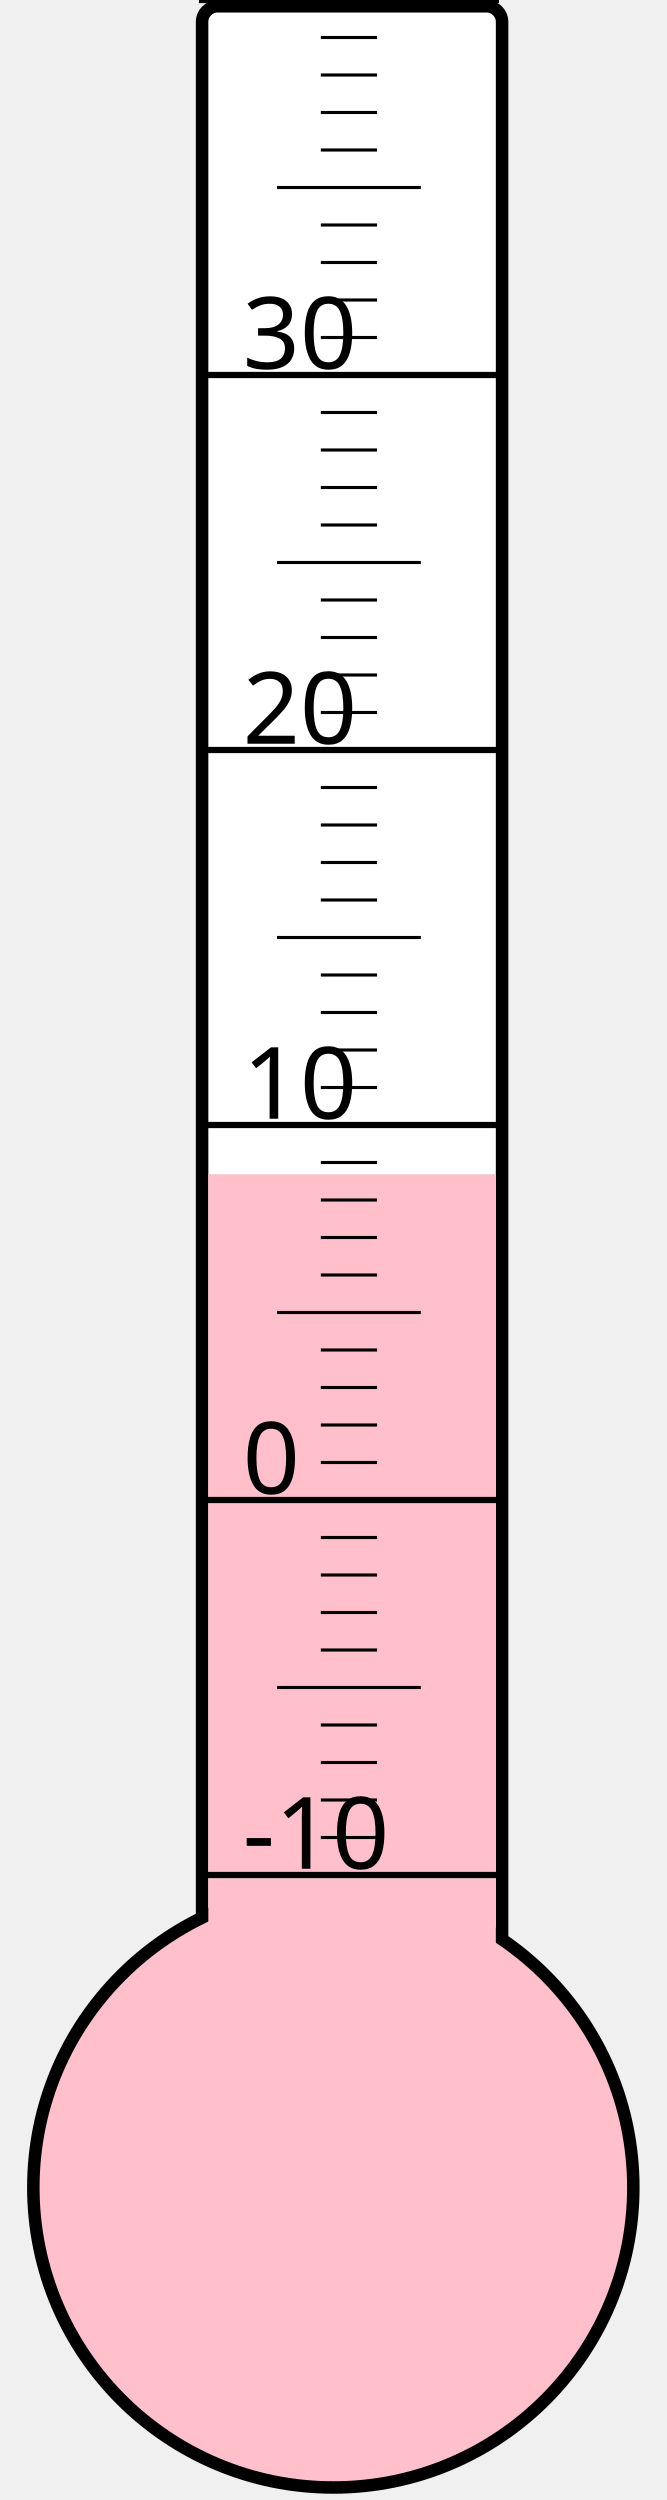
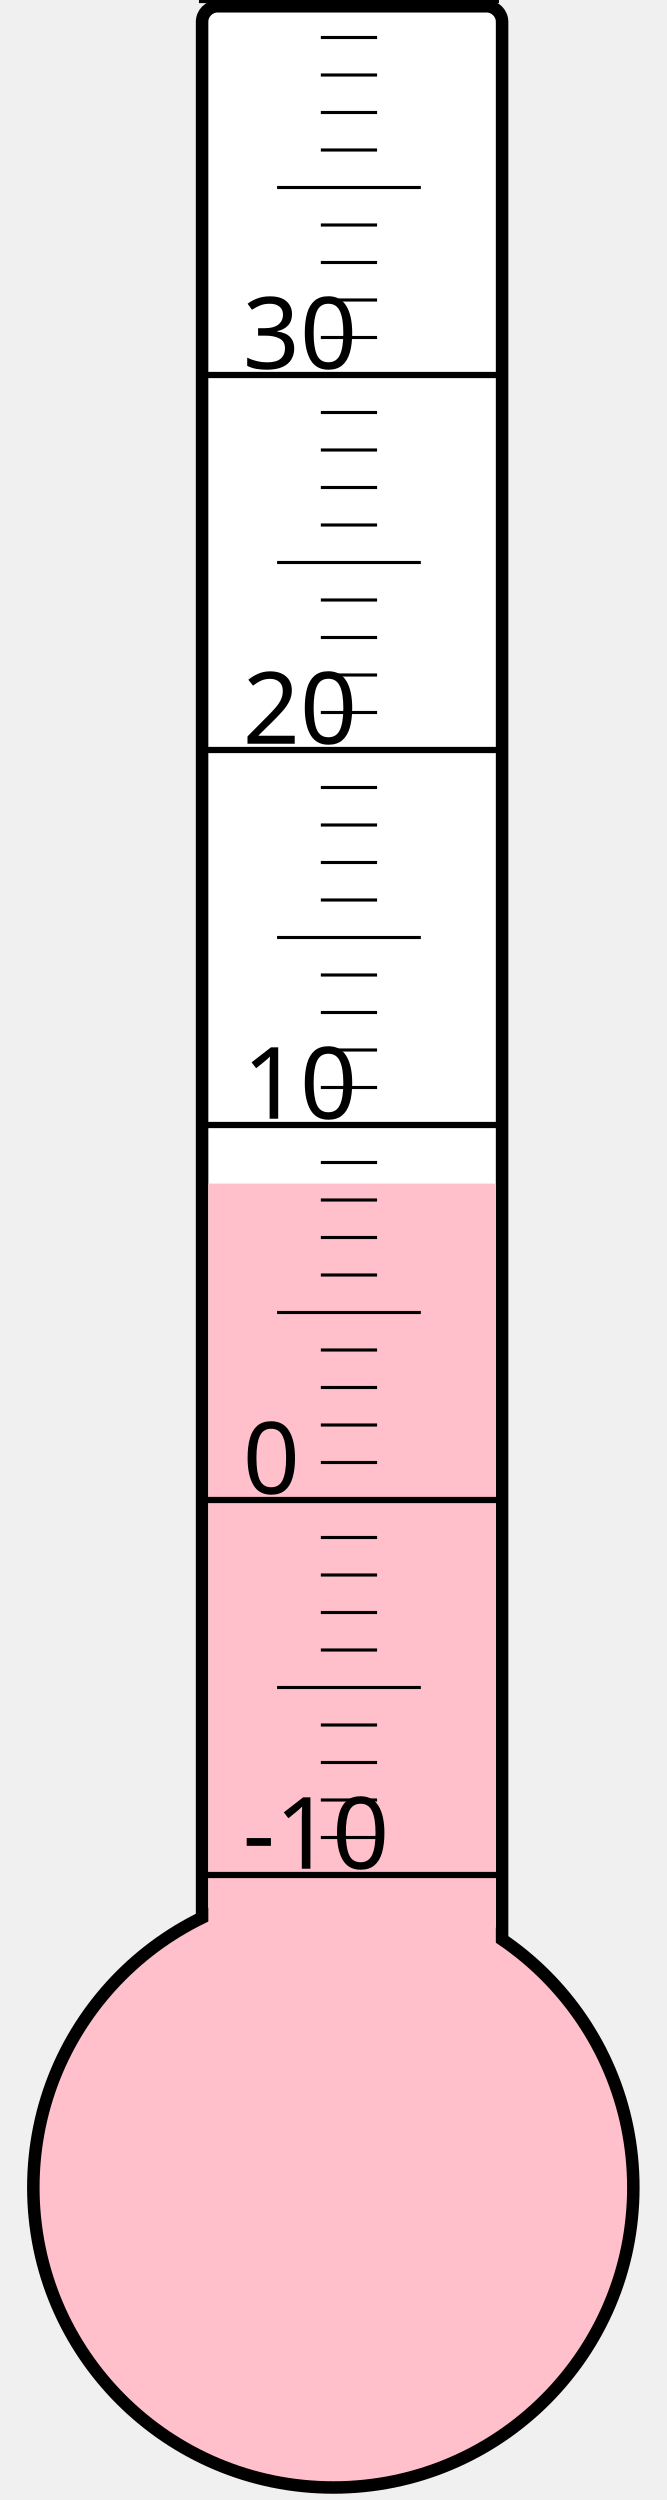
<svg xmlns="http://www.w3.org/2000/svg" width="40px" height="150px" viewBox="0 0 200 800">
  <rect width="200" height="800" x="0" y="0" style="fill: #ffffeb; fill-opacity: 0;" />
  <rect width="96" height="680" x="58" y="2" rx="5" ry="5" style="fill: white; fill-opacity: 1; stroke: black; stroke-width: 4;" />
  <circle cx="100" cy="700" r="96" style="fill: pink; stroke: black; stroke-width: 4;" />
-   <rect width="92" height="324.25" x="60" y="375.75" style="fill: pink; fill-opacity: 1; stroke-width: 0;" />
+   <rect width="92" height="321.25" x="60" y="378.75" style="fill: pink; fill-opacity: 1; stroke-width: 0;" />
  <text x="71" y="598" style="font-family: sans-serif; font-size: 24pt;">-10</text>
  <text x="71" y="478" style="font-family: sans-serif; font-size: 24pt;">0</text>
  <text x="71" y="358" style="font-family: sans-serif; font-size: 24pt;">10</text>
  <text x="71" y="238" style="font-family: sans-serif; font-size: 24pt;">20</text>
  <text x="71" y="118" style="font-family: sans-serif; font-size: 24pt;">30</text>
  <g style="stroke: black;">
    <line x1="57" y1="600" x2="153" y2="600" style="stroke-width: 2;" />
    <line x1="96" y1="588" x2="114" y2="588" style="stroke-width: 1;" />
    <line x1="96" y1="576" x2="114" y2="576" style="stroke-width: 1;" />
    <line x1="96" y1="564" x2="114" y2="564" style="stroke-width: 1;" />
    <line x1="96" y1="552" x2="114" y2="552" style="stroke-width: 1;" />
    <line x1="82" y1="540" x2="128" y2="540" style="stroke-width: 1;" />
    <line x1="96" y1="528" x2="114" y2="528" style="stroke-width: 1;" />
    <line x1="96" y1="516" x2="114" y2="516" style="stroke-width: 1;" />
    <line x1="96" y1="504" x2="114" y2="504" style="stroke-width: 1;" />
    <line x1="96" y1="492" x2="114" y2="492" style="stroke-width: 1;" />
    <line x1="57" y1="480" x2="153" y2="480" style="stroke-width: 2;" />
    <line x1="96" y1="468" x2="114" y2="468" style="stroke-width: 1;" />
    <line x1="96" y1="456" x2="114" y2="456" style="stroke-width: 1;" />
    <line x1="96" y1="444" x2="114" y2="444" style="stroke-width: 1;" />
    <line x1="96" y1="432" x2="114" y2="432" style="stroke-width: 1;" />
    <line x1="82" y1="420" x2="128" y2="420" style="stroke-width: 1;" />
    <line x1="96" y1="408" x2="114" y2="408" style="stroke-width: 1;" />
    <line x1="96" y1="396" x2="114" y2="396" style="stroke-width: 1;" />
    <line x1="96" y1="384" x2="114" y2="384" style="stroke-width: 1;" />
    <line x1="96" y1="372" x2="114" y2="372" style="stroke-width: 1;" />
    <line x1="57" y1="360" x2="153" y2="360" style="stroke-width: 2;" />
    <line x1="96" y1="348" x2="114" y2="348" style="stroke-width: 1;" />
    <line x1="96" y1="336" x2="114" y2="336" style="stroke-width: 1;" />
    <line x1="96" y1="324" x2="114" y2="324" style="stroke-width: 1;" />
    <line x1="96" y1="312" x2="114" y2="312" style="stroke-width: 1;" />
    <line x1="82" y1="300" x2="128" y2="300" style="stroke-width: 1;" />
    <line x1="96" y1="288" x2="114" y2="288" style="stroke-width: 1;" />
    <line x1="96" y1="276" x2="114" y2="276" style="stroke-width: 1;" />
    <line x1="96" y1="264" x2="114" y2="264" style="stroke-width: 1;" />
    <line x1="96" y1="252" x2="114" y2="252" style="stroke-width: 1;" />
    <line x1="57" y1="240" x2="153" y2="240" style="stroke-width: 2;" />
    <line x1="96" y1="228" x2="114" y2="228" style="stroke-width: 1;" />
    <line x1="96" y1="216" x2="114" y2="216" style="stroke-width: 1;" />
    <line x1="96" y1="204" x2="114" y2="204" style="stroke-width: 1;" />
    <line x1="96" y1="192" x2="114" y2="192" style="stroke-width: 1;" />
    <line x1="82" y1="180" x2="128" y2="180" style="stroke-width: 1;" />
    <line x1="96" y1="168" x2="114" y2="168" style="stroke-width: 1;" />
    <line x1="96" y1="156" x2="114" y2="156" style="stroke-width: 1;" />
    <line x1="96" y1="144" x2="114" y2="144" style="stroke-width: 1;" />
    <line x1="96" y1="132" x2="114" y2="132" style="stroke-width: 1;" />
    <line x1="57" y1="120" x2="153" y2="120" style="stroke-width: 2;" />
    <line x1="96" y1="108" x2="114" y2="108" style="stroke-width: 1;" />
    <line x1="96" y1="96" x2="114" y2="96" style="stroke-width: 1;" />
    <line x1="96" y1="84" x2="114" y2="84" style="stroke-width: 1;" />
    <line x1="96" y1="72" x2="114" y2="72" style="stroke-width: 1;" />
    <line x1="82" y1="60" x2="128" y2="60" style="stroke-width: 1;" />
    <line x1="96" y1="48" x2="114" y2="48" style="stroke-width: 1;" />
    <line x1="96" y1="36" x2="114" y2="36" style="stroke-width: 1;" />
    <line x1="96" y1="24" x2="114" y2="24" style="stroke-width: 1;" />
    <line x1="96" y1="12" x2="114" y2="12" style="stroke-width: 1;" />
    <line x1="57" y1="0" x2="153" y2="0" style="stroke-width: 2;" />
  </g>
</svg>
